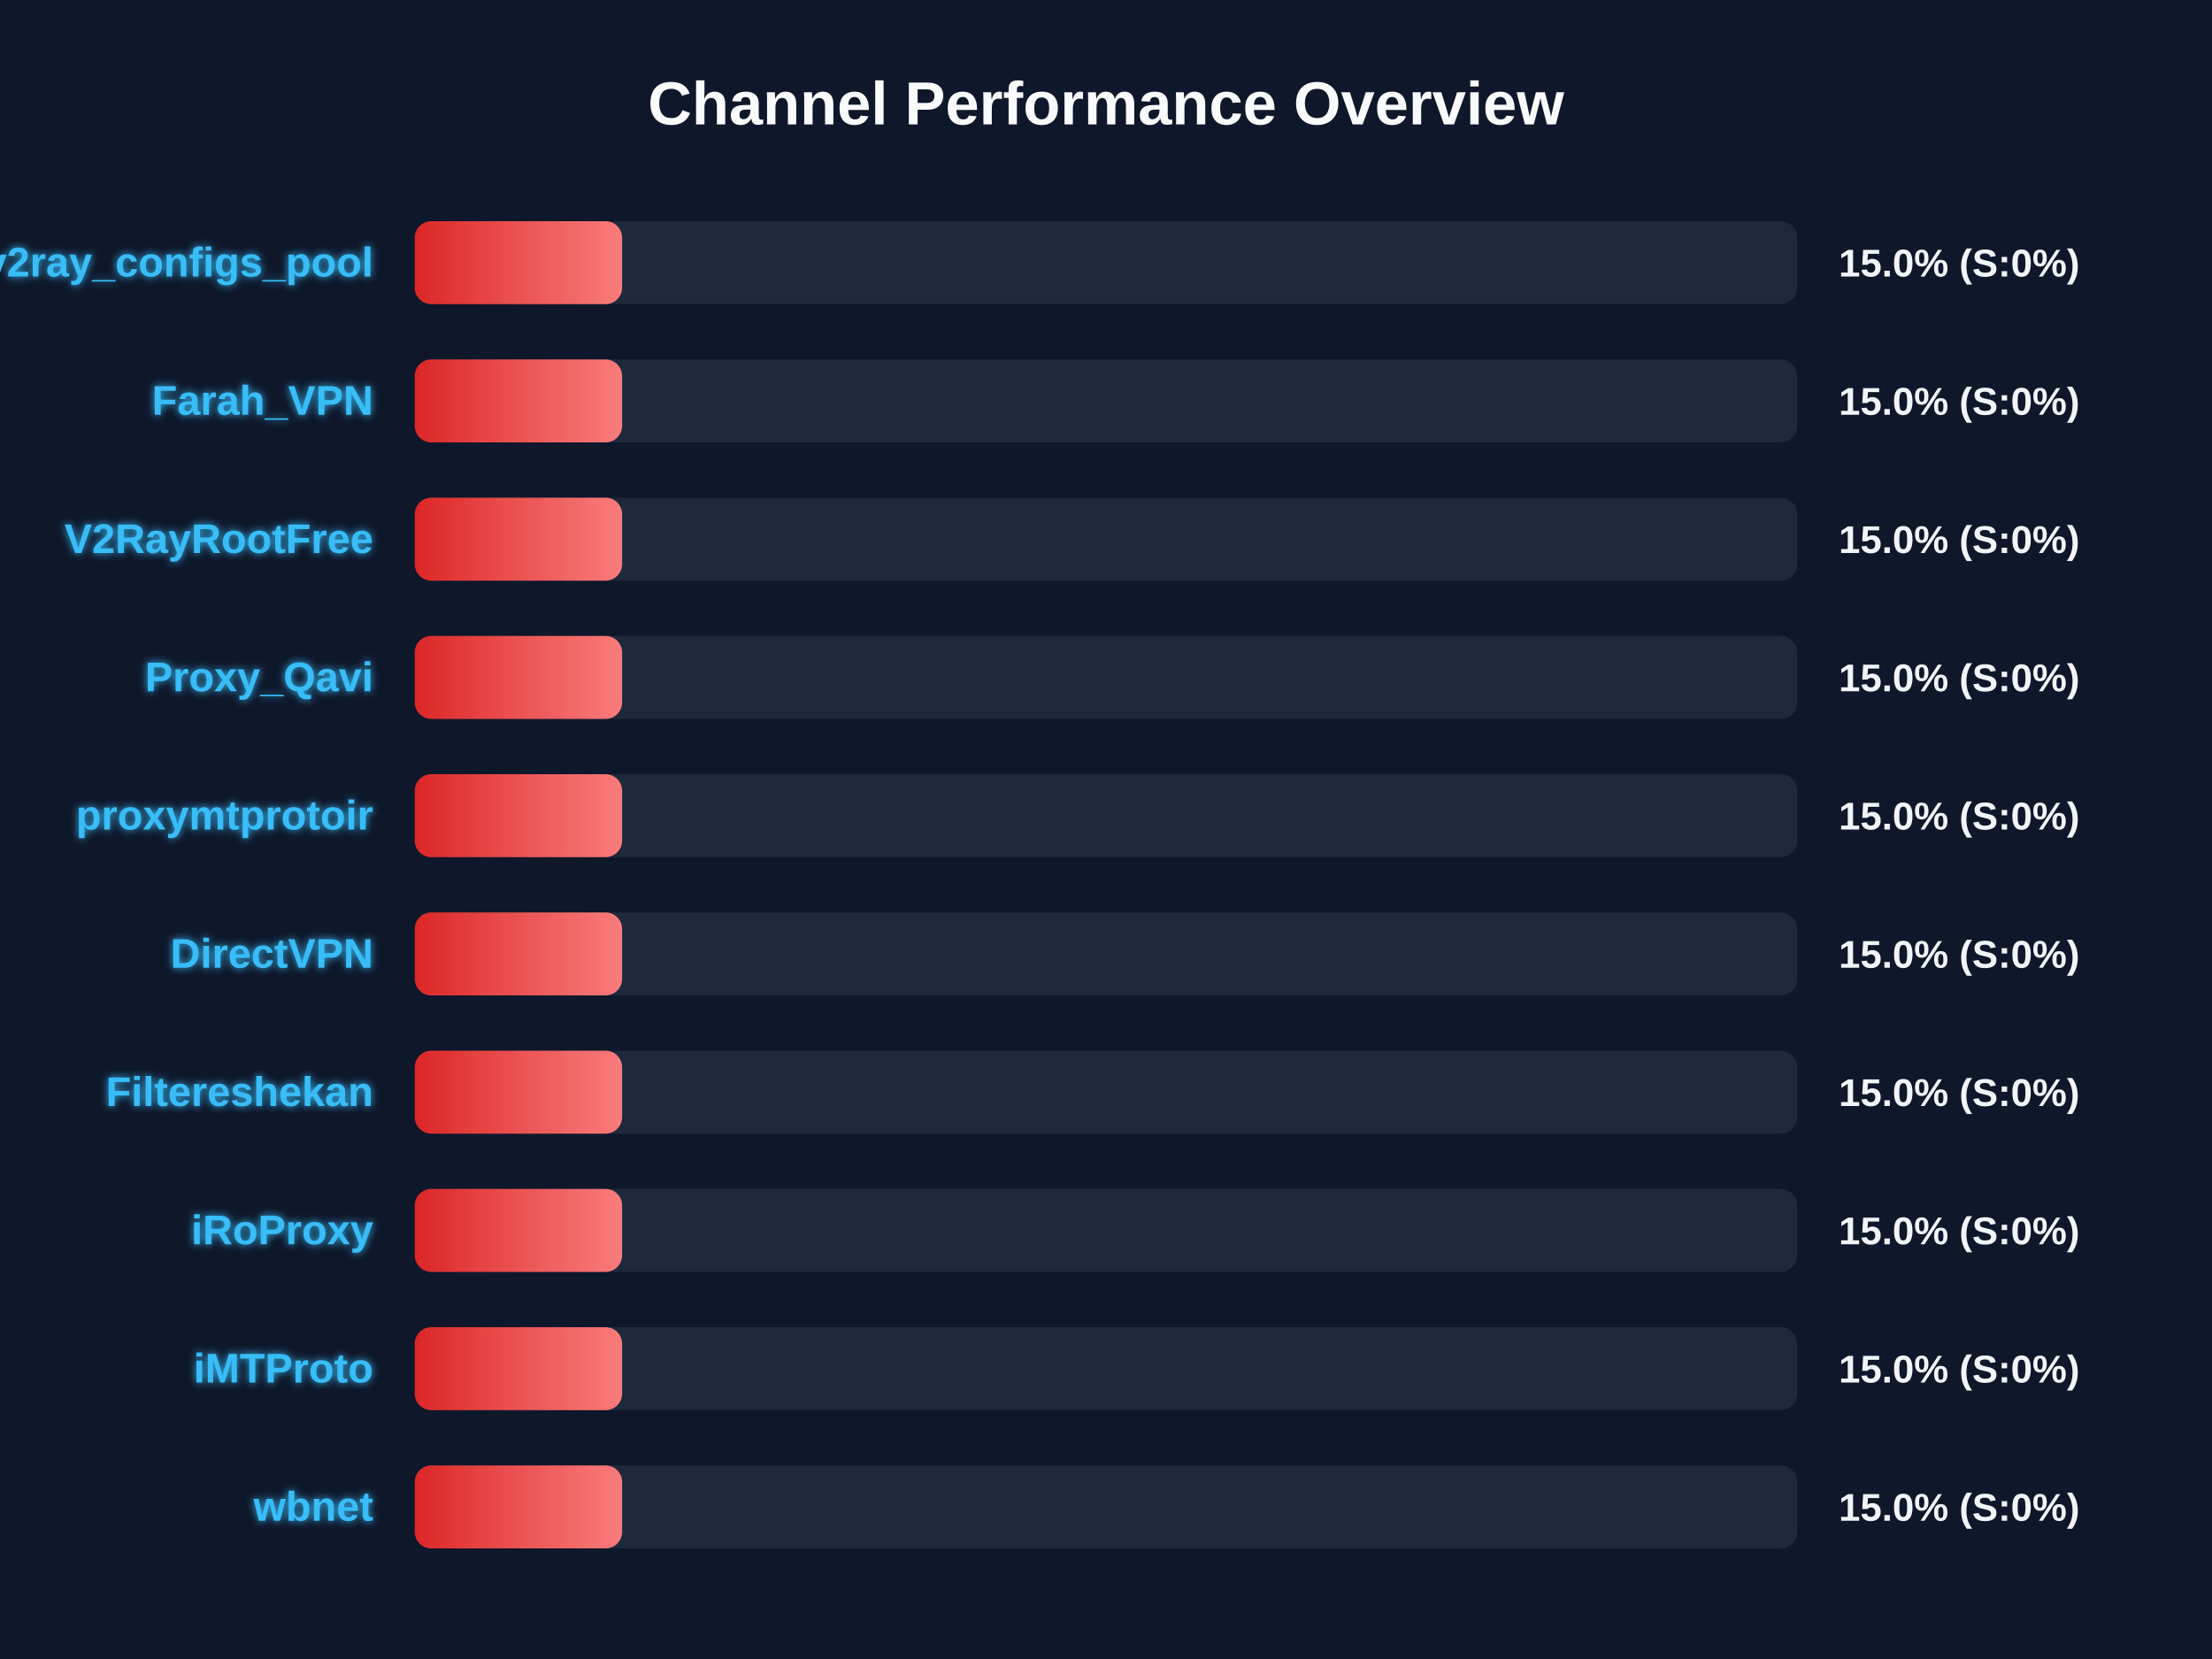
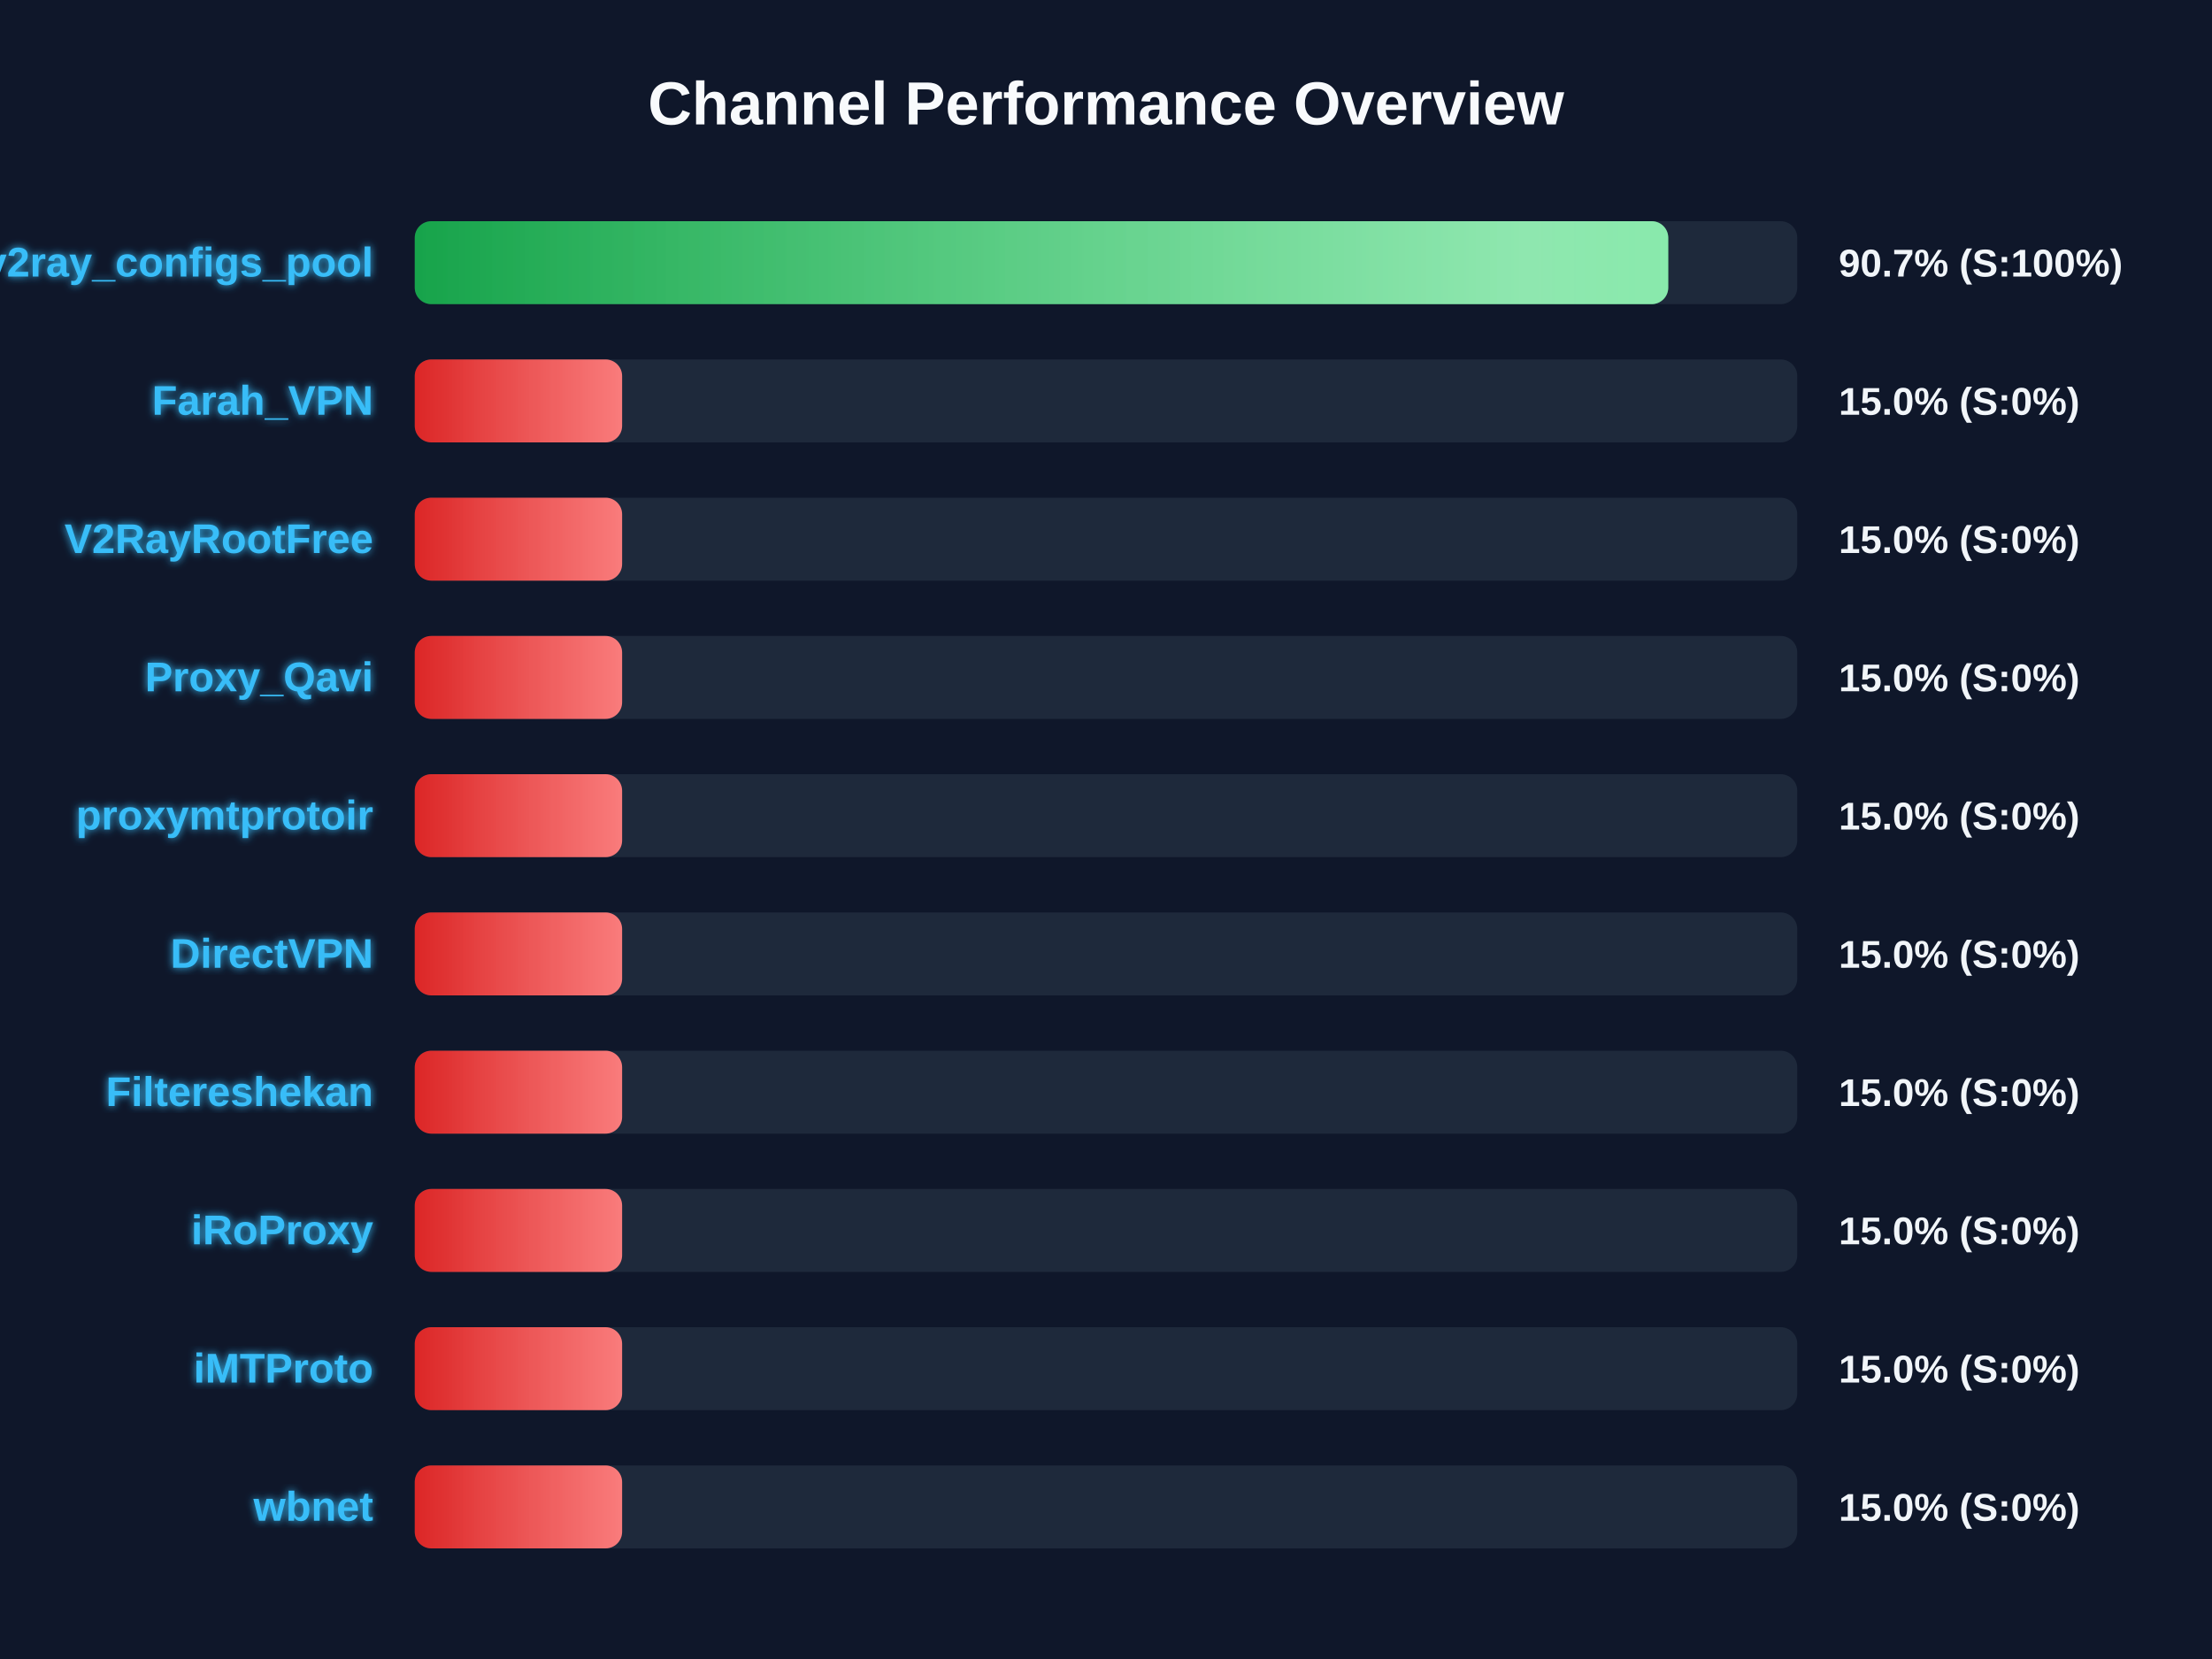
<svg xmlns="http://www.w3.org/2000/svg" width="800" height="600" version="1.1">
  <defs>
    <linearGradient id="grad-green" x1="0%" y1="0%" x2="100%" y2="0%">
      <stop offset="0%" stop-color="#16a34a" />
      <stop offset="100%" stop-color="#4ade80" />
    </linearGradient>
    <linearGradient id="grad-yellow" x1="0%" y1="0%" x2="100%" y2="0%">
      <stop offset="0%" stop-color="#ca8a04" />
      <stop offset="100%" stop-color="#fde047" />
    </linearGradient>
    <linearGradient id="grad-red" x1="0%" y1="0%" x2="100%" y2="0%">
      <stop offset="0%" stop-color="#dc2626" />
      <stop offset="100%" stop-color="#f87171" />
    </linearGradient>
    <linearGradient id="shimmer" x1="0%" y1="0%" x2="100%" y2="0%">
      <stop offset="0%" stop-color="rgba(255,255,255,0)" />
      <stop offset="50%" stop-color="rgba(255,255,255,0.4)" />
      <stop offset="100%" stop-color="rgba(255,255,255,0)" />
    </linearGradient>
    <filter id="glow" x="-20%" y="-20%" width="140%" height="140%">
      <feGaussianBlur stdDeviation="1.5" result="blur" />
      <feComposite in="SourceGraphic" in2="blur" operator="over" />
    </filter>
  </defs>
  <style>
        .bg-rect { fill: #0f172a; }
        .title { font: bold 22px 'Segoe UI', Arial, sans-serif; fill: #f8fafc; }
        .row { font: bold 15px 'Segoe UI', Arial, sans-serif; fill: #38bdf8; filter: url(#glow); }
        .score { font: bold 14px 'Segoe UI', Arial, sans-serif; fill: #f1f5f9; }
        @keyframes shimmer-anim {
            0% { transform: translateX(-100%); }
            100% { transform: translateX(200%); }
        }
        .shimmer-rect {
            animation: shimmer-anim 2.5s infinite linear;
        }
    </style>
  <rect width="100%" height="100%" class="bg-rect" />
  <text x="400" y="45" text-anchor="middle" class="title">Channel Performance Overview</text>
  <rect x="150" y="80" width="500" height="30" fill="#1e293b" rx="6" />
  <clipPath id="clip-0">
-     <rect x="150" y="80" width="75.0" height="30" rx="6" />
+     <rect x="150" y="80" width="453.35" height="30" rx="6" />
  </clipPath>
-   <rect x="150" y="80" width="75.0" height="30" fill="url(#grad-red)" rx="6" />
+   <rect x="150" y="80" width="453.35" height="30" fill="url(#grad-green)" rx="6" />
  <g clip-path="url(#clip-0)">
    <rect x="150" y="80" width="100%" height="30" fill="url(#shimmer)" class="shimmer-rect" />
  </g>
  <text x="135" y="100" text-anchor="end" class="row">v2ray_configs_pool</text>
-   <text x="665" y="100" text-anchor="start" class="score">15.0% (S:0%)</text>
+   <text x="665" y="100" text-anchor="start" class="score">90.7% (S:100%)</text>
  <rect x="150" y="130" width="500" height="30" fill="#1e293b" rx="6" />
  <clipPath id="clip-1">
    <rect x="150" y="130" width="75.0" height="30" rx="6" />
  </clipPath>
  <rect x="150" y="130" width="75.0" height="30" fill="url(#grad-red)" rx="6" />
  <g clip-path="url(#clip-1)">
    <rect x="150" y="130" width="100%" height="30" fill="url(#shimmer)" class="shimmer-rect" />
  </g>
  <text x="135" y="150" text-anchor="end" class="row">Farah_VPN</text>
  <text x="665" y="150" text-anchor="start" class="score">15.0% (S:0%)</text>
  <rect x="150" y="180" width="500" height="30" fill="#1e293b" rx="6" />
  <clipPath id="clip-2">
    <rect x="150" y="180" width="75.0" height="30" rx="6" />
  </clipPath>
  <rect x="150" y="180" width="75.0" height="30" fill="url(#grad-red)" rx="6" />
  <g clip-path="url(#clip-2)">
    <rect x="150" y="180" width="100%" height="30" fill="url(#shimmer)" class="shimmer-rect" />
  </g>
  <text x="135" y="200" text-anchor="end" class="row">V2RayRootFree</text>
  <text x="665" y="200" text-anchor="start" class="score">15.0% (S:0%)</text>
  <rect x="150" y="230" width="500" height="30" fill="#1e293b" rx="6" />
  <clipPath id="clip-3">
    <rect x="150" y="230" width="75.0" height="30" rx="6" />
  </clipPath>
  <rect x="150" y="230" width="75.0" height="30" fill="url(#grad-red)" rx="6" />
  <g clip-path="url(#clip-3)">
    <rect x="150" y="230" width="100%" height="30" fill="url(#shimmer)" class="shimmer-rect" />
  </g>
  <text x="135" y="250" text-anchor="end" class="row">Proxy_Qavi</text>
  <text x="665" y="250" text-anchor="start" class="score">15.0% (S:0%)</text>
  <rect x="150" y="280" width="500" height="30" fill="#1e293b" rx="6" />
  <clipPath id="clip-4">
    <rect x="150" y="280" width="75.0" height="30" rx="6" />
  </clipPath>
  <rect x="150" y="280" width="75.0" height="30" fill="url(#grad-red)" rx="6" />
  <g clip-path="url(#clip-4)">
    <rect x="150" y="280" width="100%" height="30" fill="url(#shimmer)" class="shimmer-rect" />
  </g>
  <text x="135" y="300" text-anchor="end" class="row">proxymtprotoir</text>
  <text x="665" y="300" text-anchor="start" class="score">15.0% (S:0%)</text>
  <rect x="150" y="330" width="500" height="30" fill="#1e293b" rx="6" />
  <clipPath id="clip-5">
    <rect x="150" y="330" width="75.0" height="30" rx="6" />
  </clipPath>
  <rect x="150" y="330" width="75.0" height="30" fill="url(#grad-red)" rx="6" />
  <g clip-path="url(#clip-5)">
    <rect x="150" y="330" width="100%" height="30" fill="url(#shimmer)" class="shimmer-rect" />
  </g>
  <text x="135" y="350" text-anchor="end" class="row">DirectVPN</text>
  <text x="665" y="350" text-anchor="start" class="score">15.0% (S:0%)</text>
  <rect x="150" y="380" width="500" height="30" fill="#1e293b" rx="6" />
  <clipPath id="clip-6">
    <rect x="150" y="380" width="75.0" height="30" rx="6" />
  </clipPath>
  <rect x="150" y="380" width="75.0" height="30" fill="url(#grad-red)" rx="6" />
  <g clip-path="url(#clip-6)">
    <rect x="150" y="380" width="100%" height="30" fill="url(#shimmer)" class="shimmer-rect" />
  </g>
  <text x="135" y="400" text-anchor="end" class="row">Filtereshekan</text>
  <text x="665" y="400" text-anchor="start" class="score">15.0% (S:0%)</text>
  <rect x="150" y="430" width="500" height="30" fill="#1e293b" rx="6" />
  <clipPath id="clip-7">
    <rect x="150" y="430" width="75.0" height="30" rx="6" />
  </clipPath>
  <rect x="150" y="430" width="75.0" height="30" fill="url(#grad-red)" rx="6" />
  <g clip-path="url(#clip-7)">
    <rect x="150" y="430" width="100%" height="30" fill="url(#shimmer)" class="shimmer-rect" />
  </g>
  <text x="135" y="450" text-anchor="end" class="row">iRoProxy</text>
  <text x="665" y="450" text-anchor="start" class="score">15.0% (S:0%)</text>
  <rect x="150" y="480" width="500" height="30" fill="#1e293b" rx="6" />
  <clipPath id="clip-8">
    <rect x="150" y="480" width="75.0" height="30" rx="6" />
  </clipPath>
  <rect x="150" y="480" width="75.0" height="30" fill="url(#grad-red)" rx="6" />
  <g clip-path="url(#clip-8)">
    <rect x="150" y="480" width="100%" height="30" fill="url(#shimmer)" class="shimmer-rect" />
  </g>
  <text x="135" y="500" text-anchor="end" class="row">iMTProto</text>
  <text x="665" y="500" text-anchor="start" class="score">15.0% (S:0%)</text>
  <rect x="150" y="530" width="500" height="30" fill="#1e293b" rx="6" />
  <clipPath id="clip-9">
    <rect x="150" y="530" width="75.0" height="30" rx="6" />
  </clipPath>
  <rect x="150" y="530" width="75.0" height="30" fill="url(#grad-red)" rx="6" />
  <g clip-path="url(#clip-9)">
    <rect x="150" y="530" width="100%" height="30" fill="url(#shimmer)" class="shimmer-rect" />
  </g>
  <text x="135" y="550" text-anchor="end" class="row">wbnet</text>
  <text x="665" y="550" text-anchor="start" class="score">15.0% (S:0%)</text>
</svg>
